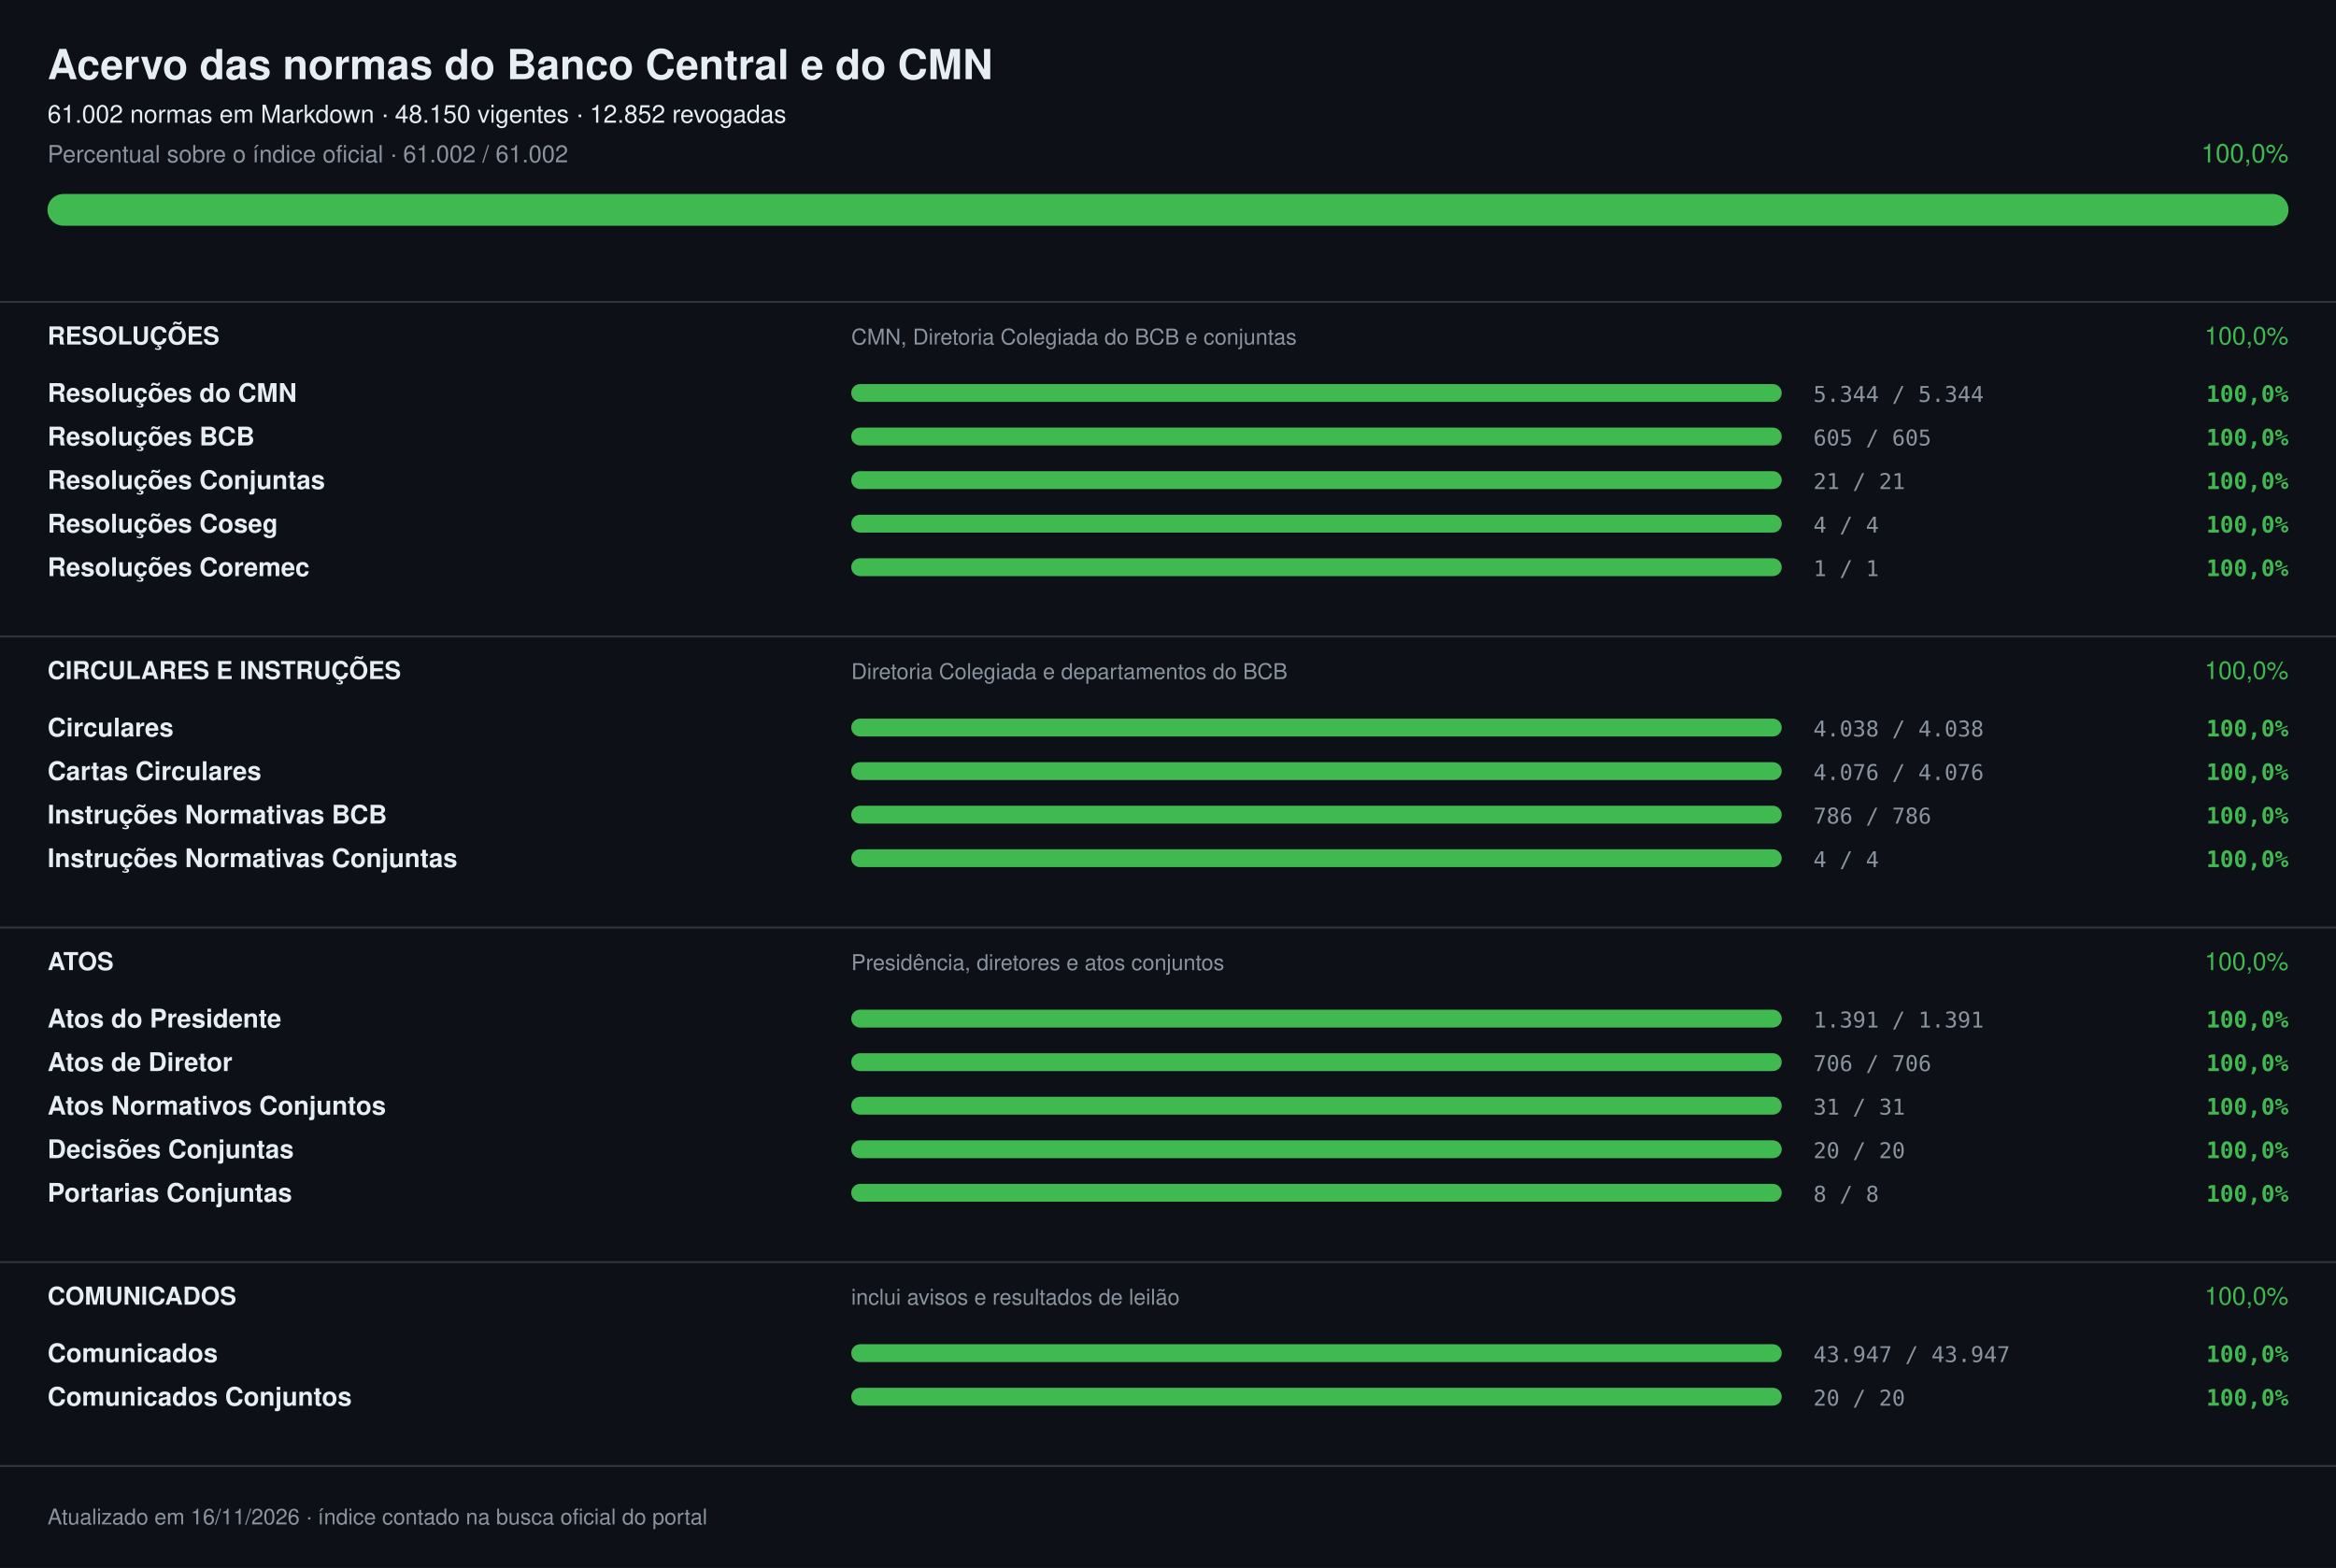
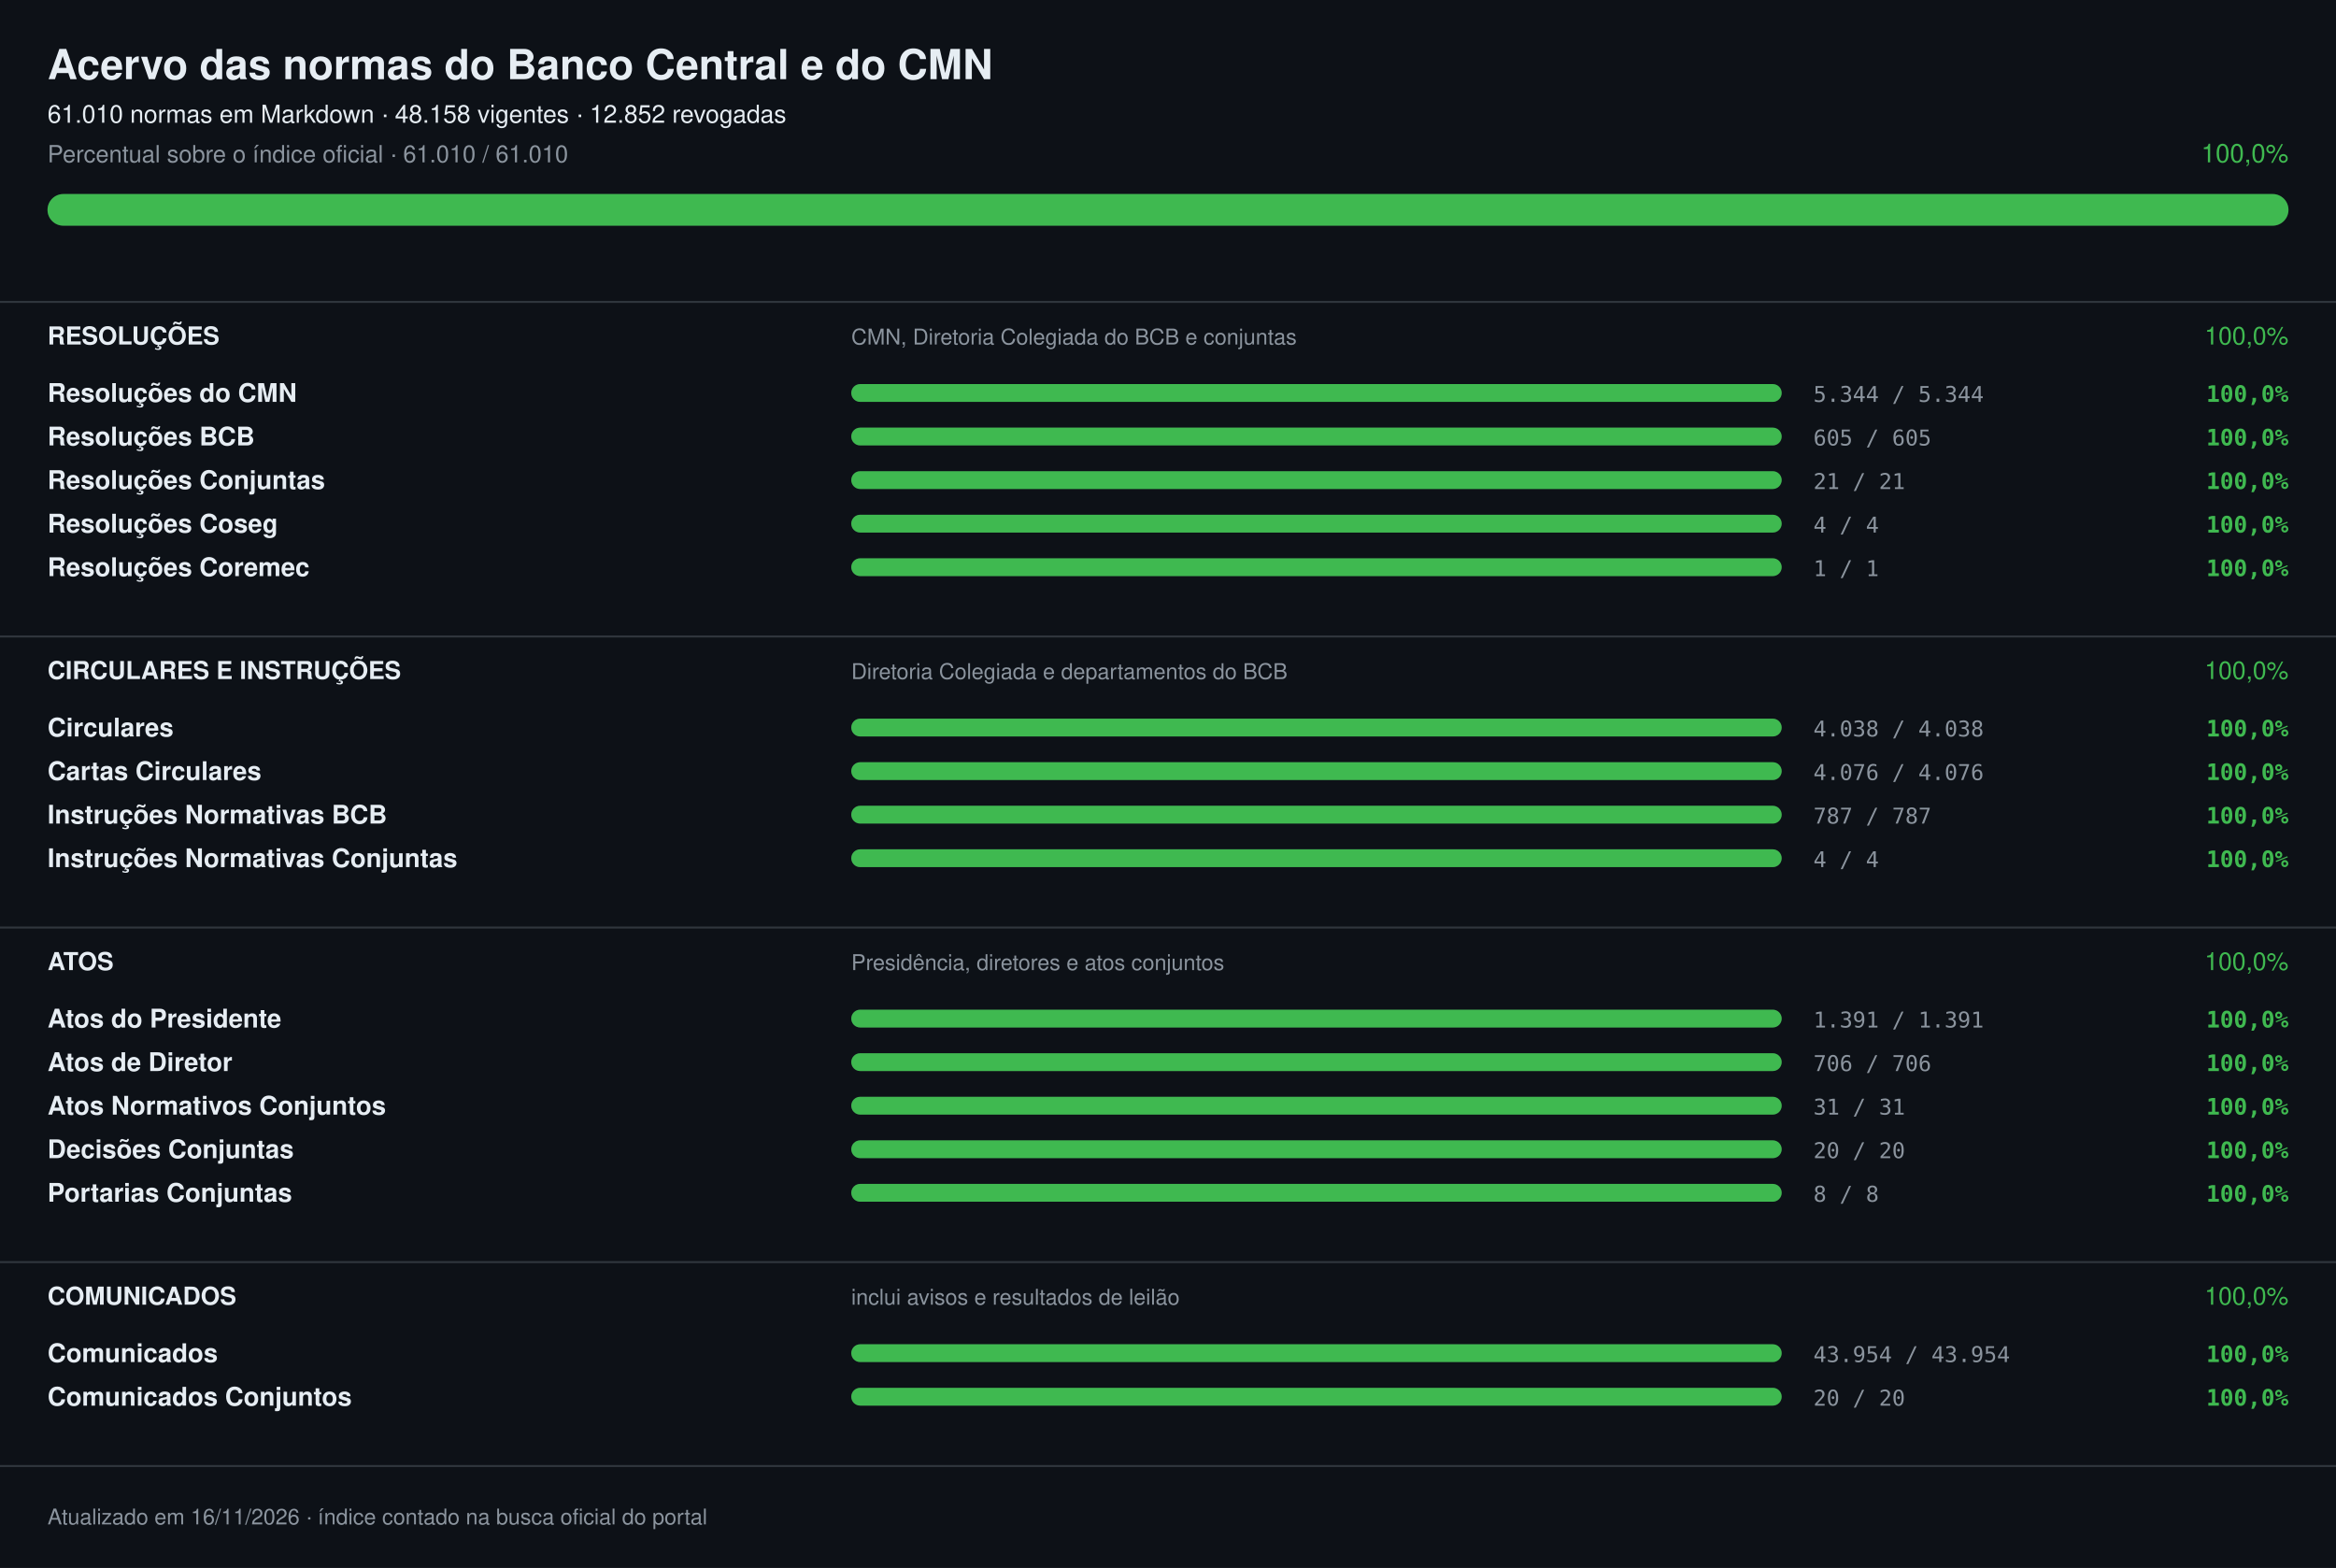
<svg xmlns="http://www.w3.org/2000/svg" width="1180" height="792" viewBox="0 0 1180 792" font-family="-apple-system,Segoe UI,Helvetica,Arial,sans-serif" role="img" aria-label="Acervo das normas do Banco Central e do CMN: 100,0%">
  <rect width="1180" height="792" fill="#0d1117" />
  <text x="24" y="40" font-size="21" fill="#e6edf3" font-weight="700">Acervo das normas do Banco Central e do CMN</text>
-   <text x="24" y="62" font-size="12.5" fill="#e6edf3">61.002 normas em Markdown · 48.150 vigentes · 12.852 revogadas</text>
-   <text x="24" y="82" font-size="12" fill="#8b949e">Percentual sobre o índice oficial · 61.002 / 61.002</text>
+   <text x="24" y="62" font-size="12.5" fill="#e6edf3">61.010 normas em Markdown · 48.158 vigentes · 12.852 revogadas</text>
+   <text x="24" y="82" font-size="12" fill="#8b949e">Percentual sobre o índice oficial · 61.010 / 61.010</text>
  <text x="1156" y="82" font-size="13" fill="#3fb950" text-anchor="end">100,0%</text>
  <rect x="24" y="98" width="1132" height="16" rx="8.0" fill="#21262d" />
  <rect x="24" y="98" width="1132" height="16" rx="8.0" fill="#3fb950" />
  <rect x="0" y="152" width="1180" height="1" fill="#30363d" />
  <text x="24" y="174" font-size="12.5" fill="#e6edf3" font-weight="700">RESOLUÇÕES</text>
  <text x="430" y="174" font-size="11" fill="#8b949e">CMN, Diretoria Colegiada do BCB e conjuntas</text>
  <text x="1156" y="174" font-size="12.5" fill="#3fb950" text-anchor="end">100,0%</text>
  <text x="24" y="203" font-size="13" fill="#e6edf3" font-weight="600">Resoluções do CMN</text>
  <rect x="430" y="194" width="470" height="9" rx="4.5" fill="#21262d" />
  <rect x="430" y="194" width="470" height="9" rx="4.5" fill="#3fb950" />
  <text x="916" y="203" font-size="11" fill="#8b949e" font-family="ui-monospace,SFMono-Regular,Menlo,monospace">5.344 / 5.344</text>
  <text x="1156" y="203" font-size="11.5" fill="#3fb950" font-weight="600" text-anchor="end" font-family="ui-monospace,SFMono-Regular,Menlo,monospace">100,0%</text>
  <text x="24" y="225" font-size="13" fill="#e6edf3" font-weight="600">Resoluções BCB</text>
  <rect x="430" y="216" width="470" height="9" rx="4.5" fill="#21262d" />
  <rect x="430" y="216" width="470" height="9" rx="4.5" fill="#3fb950" />
  <text x="916" y="225" font-size="11" fill="#8b949e" font-family="ui-monospace,SFMono-Regular,Menlo,monospace">605 / 605</text>
  <text x="1156" y="225" font-size="11.5" fill="#3fb950" font-weight="600" text-anchor="end" font-family="ui-monospace,SFMono-Regular,Menlo,monospace">100,0%</text>
  <text x="24" y="247" font-size="13" fill="#e6edf3" font-weight="600">Resoluções Conjuntas</text>
  <rect x="430" y="238" width="470" height="9" rx="4.5" fill="#21262d" />
  <rect x="430" y="238" width="470" height="9" rx="4.5" fill="#3fb950" />
  <text x="916" y="247" font-size="11" fill="#8b949e" font-family="ui-monospace,SFMono-Regular,Menlo,monospace">21 / 21</text>
  <text x="1156" y="247" font-size="11.5" fill="#3fb950" font-weight="600" text-anchor="end" font-family="ui-monospace,SFMono-Regular,Menlo,monospace">100,0%</text>
  <text x="24" y="269" font-size="13" fill="#e6edf3" font-weight="600">Resoluções Coseg</text>
  <rect x="430" y="260" width="470" height="9" rx="4.5" fill="#21262d" />
  <rect x="430" y="260" width="470" height="9" rx="4.5" fill="#3fb950" />
  <text x="916" y="269" font-size="11" fill="#8b949e" font-family="ui-monospace,SFMono-Regular,Menlo,monospace">4 / 4</text>
  <text x="1156" y="269" font-size="11.5" fill="#3fb950" font-weight="600" text-anchor="end" font-family="ui-monospace,SFMono-Regular,Menlo,monospace">100,0%</text>
  <text x="24" y="291" font-size="13" fill="#e6edf3" font-weight="600">Resoluções Coremec</text>
  <rect x="430" y="282" width="470" height="9" rx="4.5" fill="#21262d" />
  <rect x="430" y="282" width="470" height="9" rx="4.5" fill="#3fb950" />
  <text x="916" y="291" font-size="11" fill="#8b949e" font-family="ui-monospace,SFMono-Regular,Menlo,monospace">1 / 1</text>
  <text x="1156" y="291" font-size="11.5" fill="#3fb950" font-weight="600" text-anchor="end" font-family="ui-monospace,SFMono-Regular,Menlo,monospace">100,0%</text>
  <rect x="0" y="321" width="1180" height="1" fill="#30363d" />
  <text x="24" y="343" font-size="12.5" fill="#e6edf3" font-weight="700">CIRCULARES E INSTRUÇÕES</text>
  <text x="430" y="343" font-size="11" fill="#8b949e">Diretoria Colegiada e departamentos do BCB</text>
  <text x="1156" y="343" font-size="12.5" fill="#3fb950" text-anchor="end">100,0%</text>
  <text x="24" y="372" font-size="13" fill="#e6edf3" font-weight="600">Circulares</text>
  <rect x="430" y="363" width="470" height="9" rx="4.5" fill="#21262d" />
  <rect x="430" y="363" width="470" height="9" rx="4.5" fill="#3fb950" />
  <text x="916" y="372" font-size="11" fill="#8b949e" font-family="ui-monospace,SFMono-Regular,Menlo,monospace">4.038 / 4.038</text>
  <text x="1156" y="372" font-size="11.5" fill="#3fb950" font-weight="600" text-anchor="end" font-family="ui-monospace,SFMono-Regular,Menlo,monospace">100,0%</text>
  <text x="24" y="394" font-size="13" fill="#e6edf3" font-weight="600">Cartas Circulares</text>
  <rect x="430" y="385" width="470" height="9" rx="4.5" fill="#21262d" />
  <rect x="430" y="385" width="470" height="9" rx="4.5" fill="#3fb950" />
  <text x="916" y="394" font-size="11" fill="#8b949e" font-family="ui-monospace,SFMono-Regular,Menlo,monospace">4.076 / 4.076</text>
  <text x="1156" y="394" font-size="11.5" fill="#3fb950" font-weight="600" text-anchor="end" font-family="ui-monospace,SFMono-Regular,Menlo,monospace">100,0%</text>
  <text x="24" y="416" font-size="13" fill="#e6edf3" font-weight="600">Instruções Normativas BCB</text>
  <rect x="430" y="407" width="470" height="9" rx="4.5" fill="#21262d" />
  <rect x="430" y="407" width="470" height="9" rx="4.5" fill="#3fb950" />
-   <text x="916" y="416" font-size="11" fill="#8b949e" font-family="ui-monospace,SFMono-Regular,Menlo,monospace">786 / 786</text>
+   <text x="916" y="416" font-size="11" fill="#8b949e" font-family="ui-monospace,SFMono-Regular,Menlo,monospace">787 / 787</text>
  <text x="1156" y="416" font-size="11.5" fill="#3fb950" font-weight="600" text-anchor="end" font-family="ui-monospace,SFMono-Regular,Menlo,monospace">100,0%</text>
  <text x="24" y="438" font-size="13" fill="#e6edf3" font-weight="600">Instruções Normativas Conjuntas</text>
  <rect x="430" y="429" width="470" height="9" rx="4.5" fill="#21262d" />
  <rect x="430" y="429" width="470" height="9" rx="4.5" fill="#3fb950" />
  <text x="916" y="438" font-size="11" fill="#8b949e" font-family="ui-monospace,SFMono-Regular,Menlo,monospace">4 / 4</text>
  <text x="1156" y="438" font-size="11.5" fill="#3fb950" font-weight="600" text-anchor="end" font-family="ui-monospace,SFMono-Regular,Menlo,monospace">100,0%</text>
  <rect x="0" y="468" width="1180" height="1" fill="#30363d" />
  <text x="24" y="490" font-size="12.5" fill="#e6edf3" font-weight="700">ATOS</text>
  <text x="430" y="490" font-size="11" fill="#8b949e">Presidência, diretores e atos conjuntos</text>
  <text x="1156" y="490" font-size="12.5" fill="#3fb950" text-anchor="end">100,0%</text>
  <text x="24" y="519" font-size="13" fill="#e6edf3" font-weight="600">Atos do Presidente</text>
  <rect x="430" y="510" width="470" height="9" rx="4.5" fill="#21262d" />
  <rect x="430" y="510" width="470" height="9" rx="4.5" fill="#3fb950" />
  <text x="916" y="519" font-size="11" fill="#8b949e" font-family="ui-monospace,SFMono-Regular,Menlo,monospace">1.391 / 1.391</text>
  <text x="1156" y="519" font-size="11.5" fill="#3fb950" font-weight="600" text-anchor="end" font-family="ui-monospace,SFMono-Regular,Menlo,monospace">100,0%</text>
  <text x="24" y="541" font-size="13" fill="#e6edf3" font-weight="600">Atos de Diretor</text>
  <rect x="430" y="532" width="470" height="9" rx="4.5" fill="#21262d" />
  <rect x="430" y="532" width="470" height="9" rx="4.5" fill="#3fb950" />
  <text x="916" y="541" font-size="11" fill="#8b949e" font-family="ui-monospace,SFMono-Regular,Menlo,monospace">706 / 706</text>
  <text x="1156" y="541" font-size="11.5" fill="#3fb950" font-weight="600" text-anchor="end" font-family="ui-monospace,SFMono-Regular,Menlo,monospace">100,0%</text>
  <text x="24" y="563" font-size="13" fill="#e6edf3" font-weight="600">Atos Normativos Conjuntos</text>
  <rect x="430" y="554" width="470" height="9" rx="4.5" fill="#21262d" />
  <rect x="430" y="554" width="470" height="9" rx="4.5" fill="#3fb950" />
  <text x="916" y="563" font-size="11" fill="#8b949e" font-family="ui-monospace,SFMono-Regular,Menlo,monospace">31 / 31</text>
  <text x="1156" y="563" font-size="11.5" fill="#3fb950" font-weight="600" text-anchor="end" font-family="ui-monospace,SFMono-Regular,Menlo,monospace">100,0%</text>
  <text x="24" y="585" font-size="13" fill="#e6edf3" font-weight="600">Decisões Conjuntas</text>
  <rect x="430" y="576" width="470" height="9" rx="4.5" fill="#21262d" />
  <rect x="430" y="576" width="470" height="9" rx="4.5" fill="#3fb950" />
  <text x="916" y="585" font-size="11" fill="#8b949e" font-family="ui-monospace,SFMono-Regular,Menlo,monospace">20 / 20</text>
  <text x="1156" y="585" font-size="11.5" fill="#3fb950" font-weight="600" text-anchor="end" font-family="ui-monospace,SFMono-Regular,Menlo,monospace">100,0%</text>
  <text x="24" y="607" font-size="13" fill="#e6edf3" font-weight="600">Portarias Conjuntas</text>
  <rect x="430" y="598" width="470" height="9" rx="4.5" fill="#21262d" />
  <rect x="430" y="598" width="470" height="9" rx="4.5" fill="#3fb950" />
  <text x="916" y="607" font-size="11" fill="#8b949e" font-family="ui-monospace,SFMono-Regular,Menlo,monospace">8 / 8</text>
  <text x="1156" y="607" font-size="11.5" fill="#3fb950" font-weight="600" text-anchor="end" font-family="ui-monospace,SFMono-Regular,Menlo,monospace">100,0%</text>
  <rect x="0" y="637" width="1180" height="1" fill="#30363d" />
  <text x="24" y="659" font-size="12.5" fill="#e6edf3" font-weight="700">COMUNICADOS</text>
  <text x="430" y="659" font-size="11" fill="#8b949e">inclui avisos e resultados de leilão</text>
  <text x="1156" y="659" font-size="12.5" fill="#3fb950" text-anchor="end">100,0%</text>
  <text x="24" y="688" font-size="13" fill="#e6edf3" font-weight="600">Comunicados</text>
  <rect x="430" y="679" width="470" height="9" rx="4.5" fill="#21262d" />
  <rect x="430" y="679" width="470" height="9" rx="4.5" fill="#3fb950" />
-   <text x="916" y="688" font-size="11" fill="#8b949e" font-family="ui-monospace,SFMono-Regular,Menlo,monospace">43.947 / 43.947</text>
+   <text x="916" y="688" font-size="11" fill="#8b949e" font-family="ui-monospace,SFMono-Regular,Menlo,monospace">43.954 / 43.954</text>
  <text x="1156" y="688" font-size="11.5" fill="#3fb950" font-weight="600" text-anchor="end" font-family="ui-monospace,SFMono-Regular,Menlo,monospace">100,0%</text>
  <text x="24" y="710" font-size="13" fill="#e6edf3" font-weight="600">Comunicados Conjuntos</text>
  <rect x="430" y="701" width="470" height="9" rx="4.5" fill="#21262d" />
  <rect x="430" y="701" width="470" height="9" rx="4.5" fill="#3fb950" />
  <text x="916" y="710" font-size="11" fill="#8b949e" font-family="ui-monospace,SFMono-Regular,Menlo,monospace">20 / 20</text>
  <text x="1156" y="710" font-size="11.5" fill="#3fb950" font-weight="600" text-anchor="end" font-family="ui-monospace,SFMono-Regular,Menlo,monospace">100,0%</text>
  <rect x="0" y="740" width="1180" height="1" fill="#30363d" />
  <text x="24" y="770" font-size="11" fill="#8b949e">Atualizado em 16/11/2026 · índice contado na busca oficial do portal</text>
</svg>
